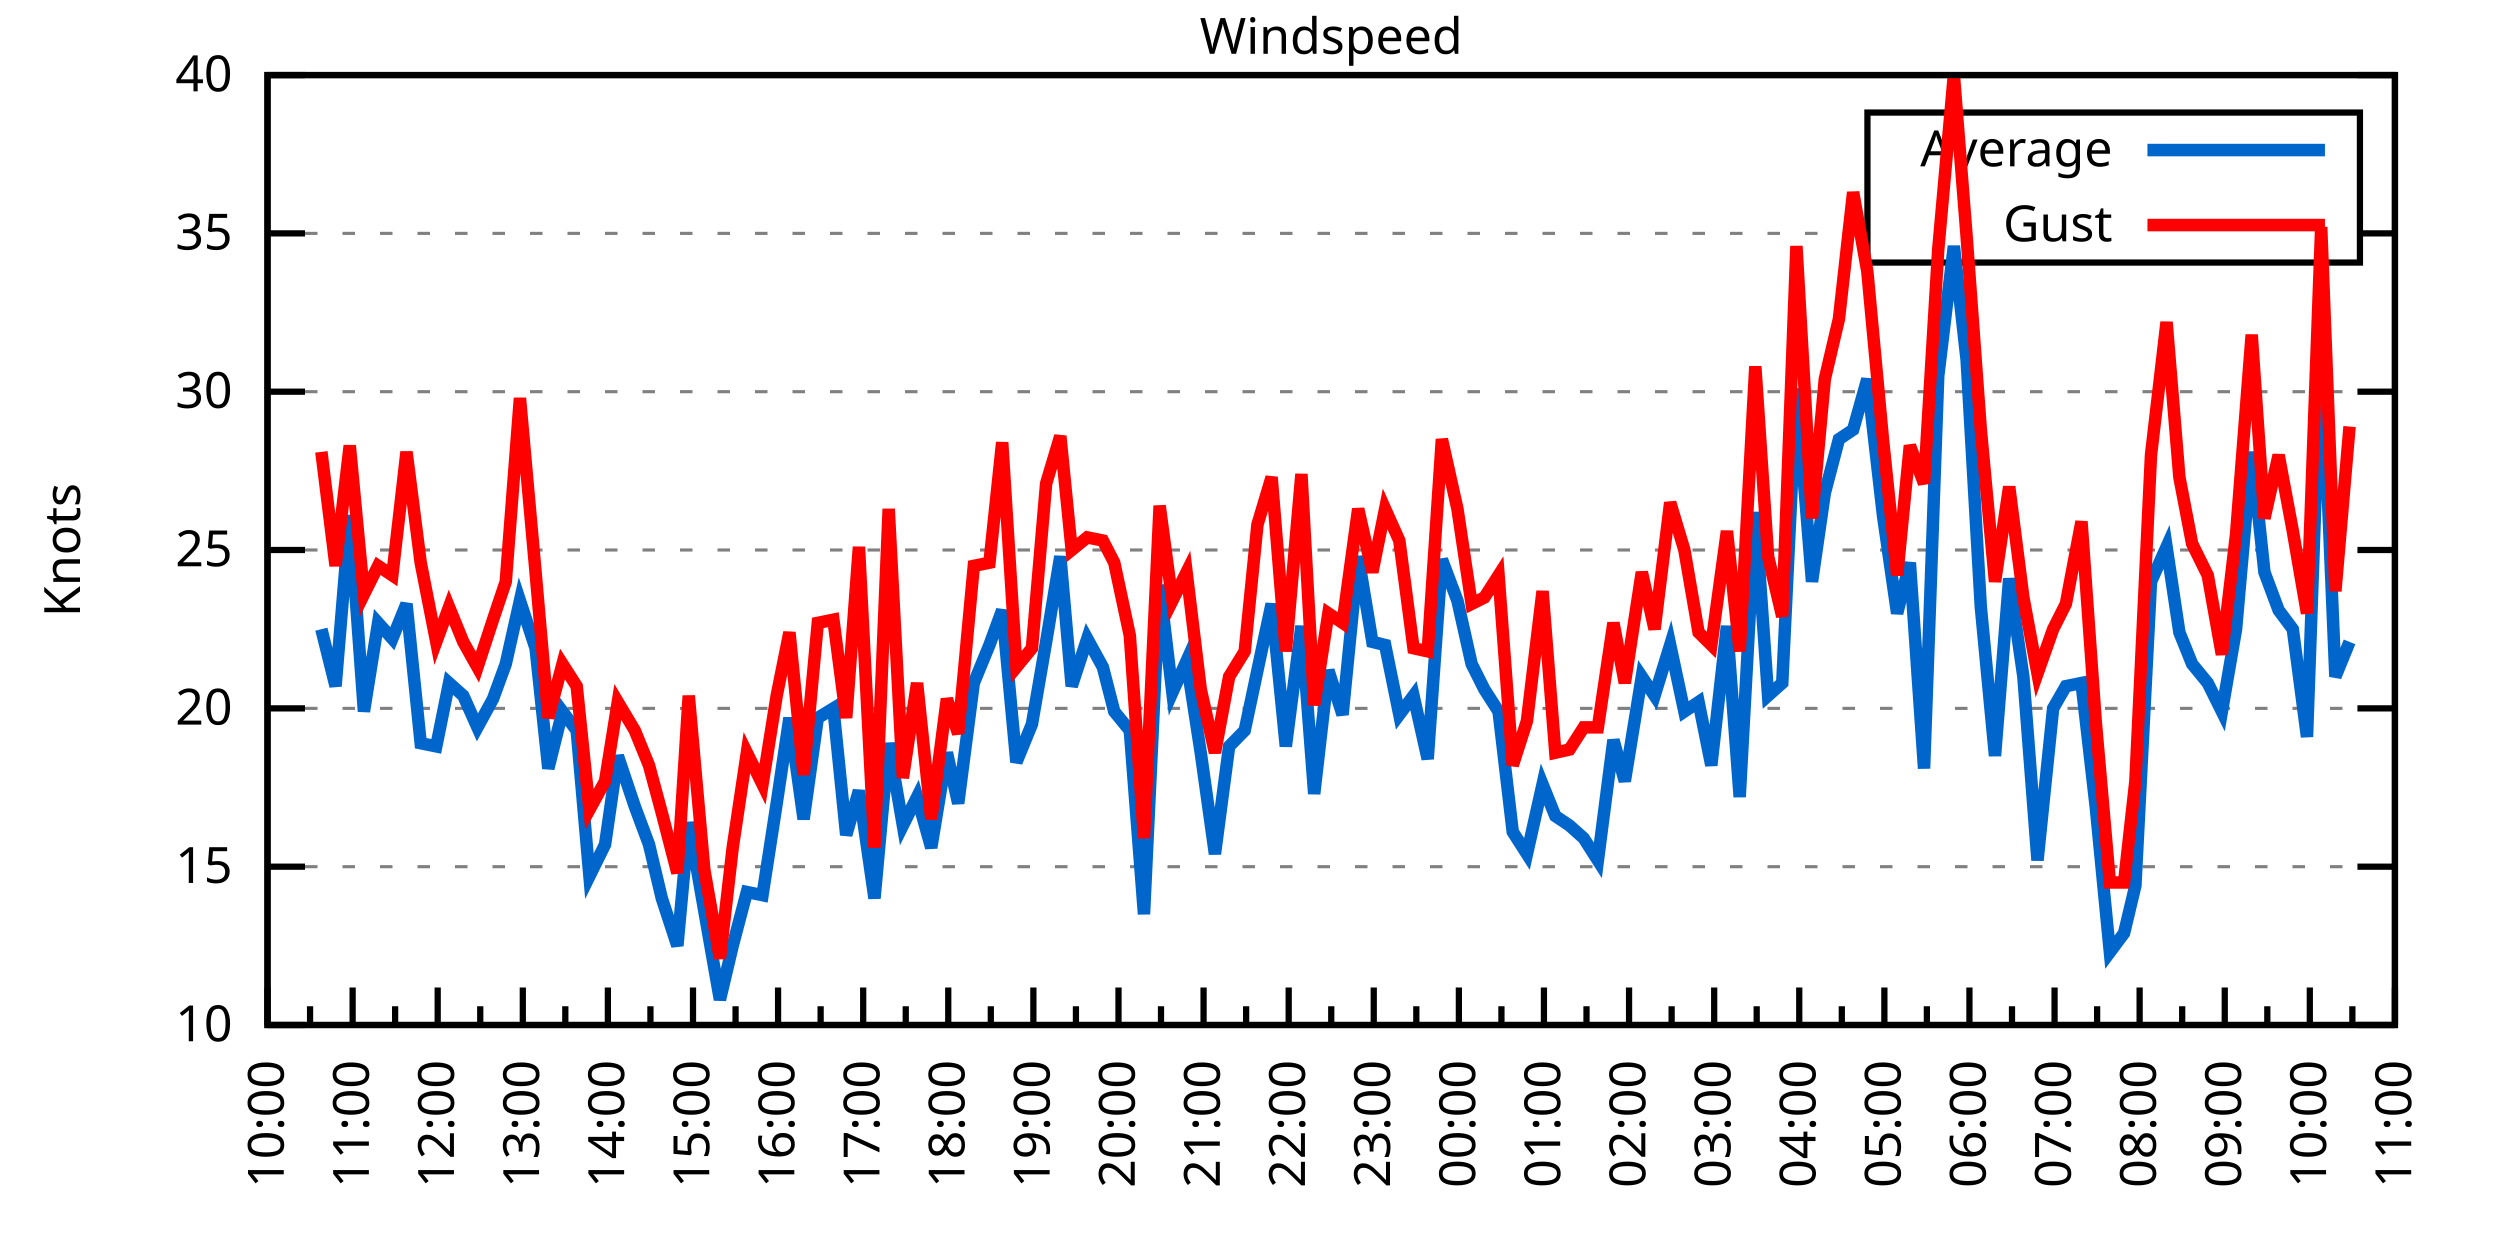
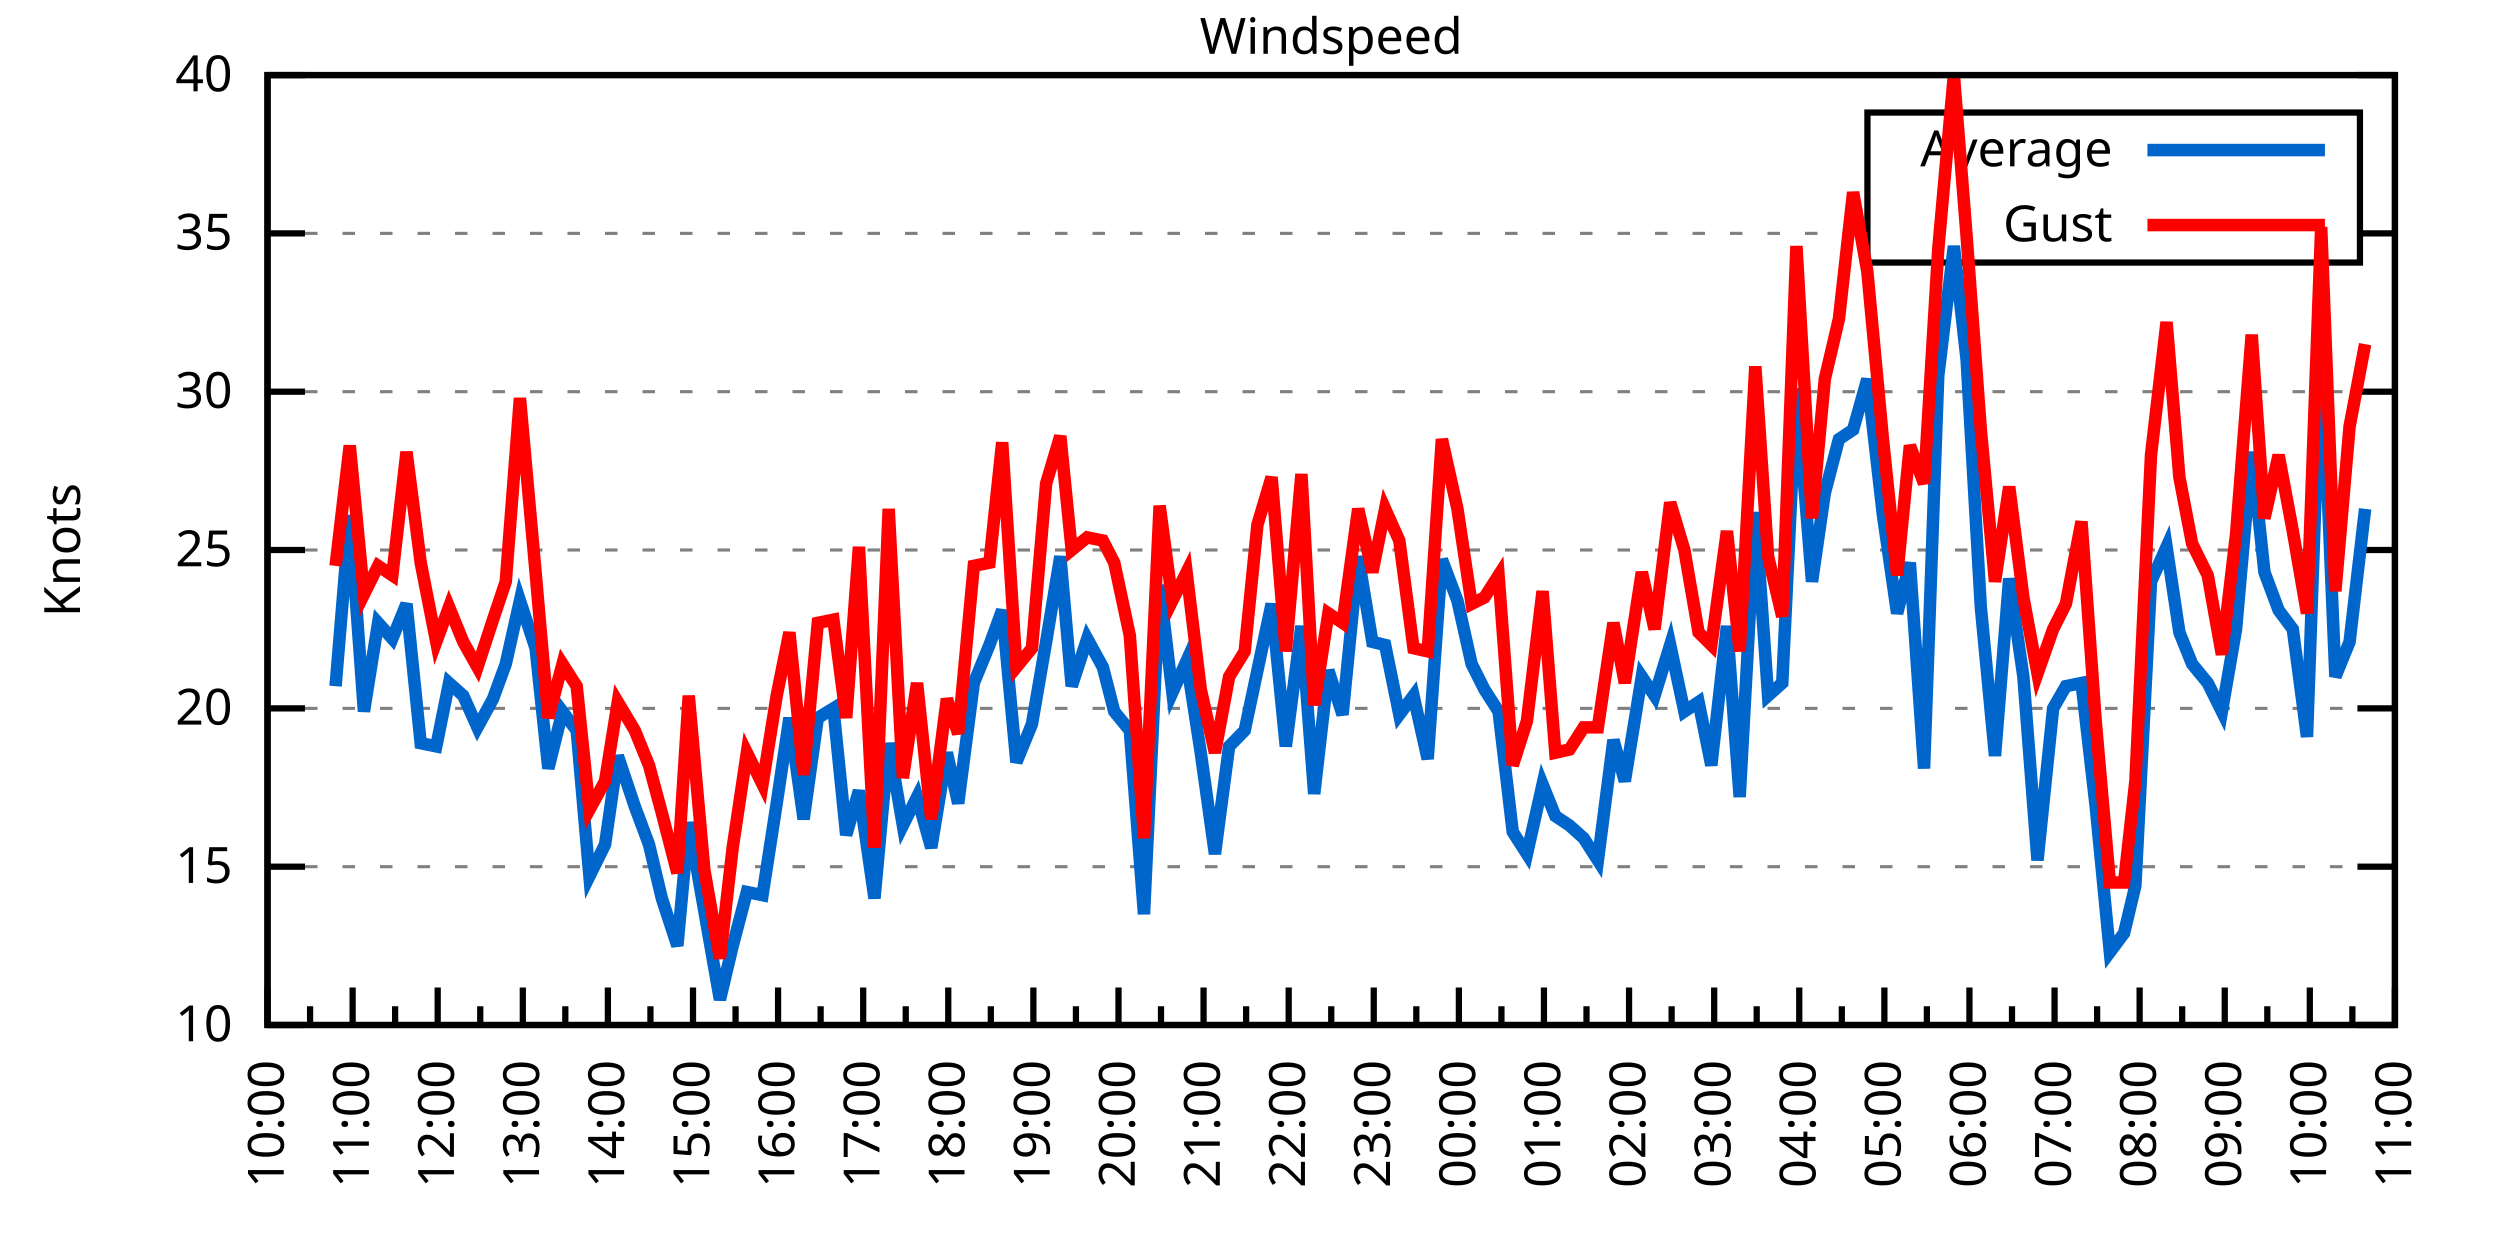
<svg xmlns="http://www.w3.org/2000/svg" xmlns:xlink="http://www.w3.org/1999/xlink" width="400" height="200" viewBox="0 0 400 200">
  <g id="gnuplot_canvas">
    <rect x="0" y="0" width="400" height="200" fill="none" />
    <defs>
      <circle id="gpDot" r="0.5" stroke-width="0.5" stroke="currentColor" />
      <path id="gpPt0" stroke-width="0.333" stroke="currentColor" d="M-1,0 h2 M0,-1 v2" />
      <path id="gpPt1" stroke-width="0.333" stroke="currentColor" d="M-1,-1 L1,1 M1,-1 L-1,1" />
      <path id="gpPt2" stroke-width="0.333" stroke="currentColor" d="M-1,0 L1,0 M0,-1 L0,1 M-1,-1 L1,1 M-1,1 L1,-1" />
      <rect id="gpPt3" stroke-width="0.333" stroke="currentColor" x="-1" y="-1" width="2" height="2" />
      <rect id="gpPt4" stroke-width="0.333" stroke="currentColor" fill="currentColor" x="-1" y="-1" width="2" height="2" />
      <circle id="gpPt5" stroke-width="0.333" stroke="currentColor" cx="0" cy="0" r="1" />
      <use xlink:href="#gpPt5" id="gpPt6" fill="currentColor" stroke="none" />
      <path id="gpPt7" stroke-width="0.333" stroke="currentColor" d="M0,-1.33 L-1.33,0.67 L1.33,0.67 z" />
      <use xlink:href="#gpPt7" id="gpPt8" fill="currentColor" stroke="none" />
      <use xlink:href="#gpPt7" id="gpPt9" stroke="currentColor" transform="rotate(180)" />
      <use xlink:href="#gpPt9" id="gpPt10" fill="currentColor" stroke="none" />
      <use xlink:href="#gpPt3" id="gpPt11" stroke="currentColor" transform="rotate(45)" />
      <use xlink:href="#gpPt11" id="gpPt12" fill="currentColor" stroke="none" />
      <path id="gpPt13" stroke-width="0.333" stroke="currentColor" d="M0,1.330 L1.265,0.411 L0.782,-1.067 L-0.782,-1.076 L-1.265,0.411 z" />
      <use xlink:href="#gpPt13" id="gpPt14" fill="currentColor" stroke="none" />
      <filter id="textbox" filterUnits="objectBoundingBox" x="0" y="0" height="1" width="1">
        <feFlood flood-color="white" flood-opacity="1" result="bgnd" />
        <feComposite in="SourceGraphic" in2="bgnd" operator="atop" />
      </filter>
      <filter id="greybox" filterUnits="objectBoundingBox" x="0" y="0" height="1" width="1">
        <feFlood flood-color="lightgrey" flood-opacity="1" result="grey" />
        <feComposite in="SourceGraphic" in2="grey" operator="atop" />
      </filter>
    </defs>
    <g fill="none" color="white" stroke="currentColor" stroke-width="1.00" stroke-linecap="butt" stroke-linejoin="miter">
</g>
    <g fill="none" color="black" stroke="currentColor" stroke-width="1.00" stroke-linecap="butt" stroke-linejoin="miter">
      <g stroke="none" shape-rendering="crispEdges">
        <polygon fill="rgb(255, 255, 255)" points="42.80,164.00 383.18,164.00 383.18,12.02 42.80,12.02 " />
      </g>
    </g>
    <g fill="none" color="black" stroke="currentColor" stroke-width="1.00" stroke-linecap="butt" stroke-linejoin="miter">
</g>
    <g fill="none" color="black" stroke="black" stroke-width="0.50" stroke-linecap="butt" stroke-linejoin="miter">
</g>
    <g fill="none" color="gray" stroke="currentColor" stroke-width="0.50" stroke-linecap="butt" stroke-linejoin="miter">
      <path stroke="gray" stroke-dasharray="2,4" class="gridline" d="M42.80,164.00 L383.19,164.00  " />
    </g>
    <g fill="none" color="gray" stroke="gray" stroke-width="1.00" stroke-linecap="butt" stroke-linejoin="miter">
</g>
    <g fill="none" color="black" stroke="currentColor" stroke-width="1.00" stroke-linecap="butt" stroke-linejoin="miter">
      <path stroke="black" d="M42.80,164.00 L48.80,164.00 M383.19,164.00 L377.19,164.00  " />
      <g transform="translate(37.20,166.60)" stroke="none" fill="black" font-family="Sans" font-size="8.00" text-anchor="end">
        <text>
          <tspan font-family="Sans"> 10</tspan>
        </text>
      </g>
    </g>
    <g fill="none" color="black" stroke="currentColor" stroke-width="1.00" stroke-linecap="butt" stroke-linejoin="miter">
</g>
    <g fill="none" color="black" stroke="black" stroke-width="0.50" stroke-linecap="butt" stroke-linejoin="miter">
</g>
    <g fill="none" color="gray" stroke="currentColor" stroke-width="0.50" stroke-linecap="butt" stroke-linejoin="miter">
      <path stroke="gray" stroke-dasharray="2,4" class="gridline" d="M42.80,138.67 L383.19,138.67  " />
    </g>
    <g fill="none" color="gray" stroke="gray" stroke-width="1.00" stroke-linecap="butt" stroke-linejoin="miter">
</g>
    <g fill="none" color="black" stroke="currentColor" stroke-width="1.00" stroke-linecap="butt" stroke-linejoin="miter">
      <path stroke="black" d="M42.80,138.67 L48.80,138.67 M383.19,138.67 L377.19,138.67  " />
      <g transform="translate(37.20,141.27)" stroke="none" fill="black" font-family="Sans" font-size="8.00" text-anchor="end">
        <text>
          <tspan font-family="Sans"> 15</tspan>
        </text>
      </g>
    </g>
    <g fill="none" color="black" stroke="currentColor" stroke-width="1.00" stroke-linecap="butt" stroke-linejoin="miter">
</g>
    <g fill="none" color="black" stroke="black" stroke-width="0.50" stroke-linecap="butt" stroke-linejoin="miter">
</g>
    <g fill="none" color="gray" stroke="currentColor" stroke-width="0.50" stroke-linecap="butt" stroke-linejoin="miter">
      <path stroke="gray" stroke-dasharray="2,4" class="gridline" d="M42.80,113.34 L383.19,113.34  " />
    </g>
    <g fill="none" color="gray" stroke="gray" stroke-width="1.00" stroke-linecap="butt" stroke-linejoin="miter">
</g>
    <g fill="none" color="black" stroke="currentColor" stroke-width="1.00" stroke-linecap="butt" stroke-linejoin="miter">
      <path stroke="black" d="M42.80,113.34 L48.80,113.34 M383.19,113.34 L377.19,113.34  " />
      <g transform="translate(37.20,115.94)" stroke="none" fill="black" font-family="Sans" font-size="8.00" text-anchor="end">
        <text>
          <tspan font-family="Sans"> 20</tspan>
        </text>
      </g>
    </g>
    <g fill="none" color="black" stroke="currentColor" stroke-width="1.00" stroke-linecap="butt" stroke-linejoin="miter">
</g>
    <g fill="none" color="black" stroke="black" stroke-width="0.50" stroke-linecap="butt" stroke-linejoin="miter">
</g>
    <g fill="none" color="gray" stroke="currentColor" stroke-width="0.50" stroke-linecap="butt" stroke-linejoin="miter">
      <path stroke="gray" stroke-dasharray="2,4" class="gridline" d="M42.80,88.00 L383.19,88.00  " />
    </g>
    <g fill="none" color="gray" stroke="gray" stroke-width="1.00" stroke-linecap="butt" stroke-linejoin="miter">
</g>
    <g fill="none" color="black" stroke="currentColor" stroke-width="1.00" stroke-linecap="butt" stroke-linejoin="miter">
      <path stroke="black" d="M42.80,88.00 L48.80,88.00 M383.19,88.00 L377.19,88.00  " />
      <g transform="translate(37.20,90.60)" stroke="none" fill="black" font-family="Sans" font-size="8.00" text-anchor="end">
        <text>
          <tspan font-family="Sans"> 25</tspan>
        </text>
      </g>
    </g>
    <g fill="none" color="black" stroke="currentColor" stroke-width="1.00" stroke-linecap="butt" stroke-linejoin="miter">
</g>
    <g fill="none" color="black" stroke="black" stroke-width="0.50" stroke-linecap="butt" stroke-linejoin="miter">
</g>
    <g fill="none" color="gray" stroke="currentColor" stroke-width="0.50" stroke-linecap="butt" stroke-linejoin="miter">
      <path stroke="gray" stroke-dasharray="2,4" class="gridline" d="M42.80,62.67 L383.19,62.67  " />
    </g>
    <g fill="none" color="gray" stroke="gray" stroke-width="1.00" stroke-linecap="butt" stroke-linejoin="miter">
</g>
    <g fill="none" color="black" stroke="currentColor" stroke-width="1.00" stroke-linecap="butt" stroke-linejoin="miter">
      <path stroke="black" d="M42.80,62.67 L48.80,62.67 M383.19,62.67 L377.19,62.67  " />
      <g transform="translate(37.20,65.27)" stroke="none" fill="black" font-family="Sans" font-size="8.00" text-anchor="end">
        <text>
          <tspan font-family="Sans"> 30</tspan>
        </text>
      </g>
    </g>
    <g fill="none" color="black" stroke="currentColor" stroke-width="1.00" stroke-linecap="butt" stroke-linejoin="miter">
</g>
    <g fill="none" color="black" stroke="black" stroke-width="0.50" stroke-linecap="butt" stroke-linejoin="miter">
</g>
    <g fill="none" color="gray" stroke="currentColor" stroke-width="0.50" stroke-linecap="butt" stroke-linejoin="miter">
      <path stroke="gray" stroke-dasharray="2,4" class="gridline" d="M42.80,37.34 L298.79,37.34 M377.59,37.34 L383.19,37.34  " />
    </g>
    <g fill="none" color="gray" stroke="gray" stroke-width="1.00" stroke-linecap="butt" stroke-linejoin="miter">
</g>
    <g fill="none" color="black" stroke="currentColor" stroke-width="1.00" stroke-linecap="butt" stroke-linejoin="miter">
      <path stroke="black" d="M42.80,37.34 L48.80,37.34 M383.19,37.34 L377.19,37.34  " />
      <g transform="translate(37.20,39.94)" stroke="none" fill="black" font-family="Sans" font-size="8.00" text-anchor="end">
        <text>
          <tspan font-family="Sans"> 35</tspan>
        </text>
      </g>
    </g>
    <g fill="none" color="black" stroke="currentColor" stroke-width="1.00" stroke-linecap="butt" stroke-linejoin="miter">
</g>
    <g fill="none" color="black" stroke="black" stroke-width="0.50" stroke-linecap="butt" stroke-linejoin="miter">
</g>
    <g fill="none" color="gray" stroke="currentColor" stroke-width="0.50" stroke-linecap="butt" stroke-linejoin="miter">
      <path stroke="gray" stroke-dasharray="2,4" class="gridline" d="M42.80,12.01 L383.19,12.01  " />
    </g>
    <g fill="none" color="gray" stroke="gray" stroke-width="1.00" stroke-linecap="butt" stroke-linejoin="miter">
</g>
    <g fill="none" color="black" stroke="currentColor" stroke-width="1.00" stroke-linecap="butt" stroke-linejoin="miter">
      <path stroke="black" d="M42.80,12.01 L48.80,12.01 M383.19,12.01 L377.19,12.01  " />
      <g transform="translate(37.20,14.61)" stroke="none" fill="black" font-family="Sans" font-size="8.00" text-anchor="end">
        <text>
          <tspan font-family="Sans"> 40</tspan>
        </text>
      </g>
    </g>
    <g fill="none" color="black" stroke="currentColor" stroke-width="1.00" stroke-linecap="butt" stroke-linejoin="miter">
      <path stroke="black" d="M42.80,164.00 L42.80,158.00  " />
      <g transform="translate(45.40,169.60) rotate(270)" stroke="none" fill="black" font-family="Sans" font-size="8.00" text-anchor="end">
        <text>
          <tspan font-family="Sans">10:00</tspan>
        </text>
      </g>
    </g>
    <g fill="none" color="black" stroke="currentColor" stroke-width="1.00" stroke-linecap="butt" stroke-linejoin="miter">
      <path stroke="black" d="M49.61,164.00 L49.61,161.00 M56.42,164.00 L56.42,158.00  " />
      <g transform="translate(59.02,169.60) rotate(270)" stroke="none" fill="black" font-family="Sans" font-size="8.00" text-anchor="end">
        <text>
          <tspan font-family="Sans">11:00</tspan>
        </text>
      </g>
    </g>
    <g fill="none" color="black" stroke="currentColor" stroke-width="1.00" stroke-linecap="butt" stroke-linejoin="miter">
      <path stroke="black" d="M63.22,164.00 L63.22,161.00 M70.03,164.00 L70.03,158.00  " />
      <g transform="translate(72.63,169.60) rotate(270)" stroke="none" fill="black" font-family="Sans" font-size="8.00" text-anchor="end">
        <text>
          <tspan font-family="Sans">12:00</tspan>
        </text>
      </g>
    </g>
    <g fill="none" color="black" stroke="currentColor" stroke-width="1.00" stroke-linecap="butt" stroke-linejoin="miter">
      <path stroke="black" d="M76.84,164.00 L76.84,161.00 M83.65,164.00 L83.65,158.00  " />
      <g transform="translate(86.25,169.60) rotate(270)" stroke="none" fill="black" font-family="Sans" font-size="8.00" text-anchor="end">
        <text>
          <tspan font-family="Sans">13:00</tspan>
        </text>
      </g>
    </g>
    <g fill="none" color="black" stroke="currentColor" stroke-width="1.00" stroke-linecap="butt" stroke-linejoin="miter">
      <path stroke="black" d="M90.45,164.00 L90.45,161.00 M97.26,164.00 L97.26,158.00  " />
      <g transform="translate(99.86,169.60) rotate(270)" stroke="none" fill="black" font-family="Sans" font-size="8.00" text-anchor="end">
        <text>
          <tspan font-family="Sans">14:00</tspan>
        </text>
      </g>
    </g>
    <g fill="none" color="black" stroke="currentColor" stroke-width="1.00" stroke-linecap="butt" stroke-linejoin="miter">
      <path stroke="black" d="M104.07,164.00 L104.07,161.00 M110.88,164.00 L110.88,158.00  " />
      <g transform="translate(113.48,169.60) rotate(270)" stroke="none" fill="black" font-family="Sans" font-size="8.00" text-anchor="end">
        <text>
          <tspan font-family="Sans">15:00</tspan>
        </text>
      </g>
    </g>
    <g fill="none" color="black" stroke="currentColor" stroke-width="1.00" stroke-linecap="butt" stroke-linejoin="miter">
      <path stroke="black" d="M117.69,164.00 L117.69,161.00 M124.49,164.00 L124.49,158.00  " />
      <g transform="translate(127.09,169.60) rotate(270)" stroke="none" fill="black" font-family="Sans" font-size="8.00" text-anchor="end">
        <text>
          <tspan font-family="Sans">16:00</tspan>
        </text>
      </g>
    </g>
    <g fill="none" color="black" stroke="currentColor" stroke-width="1.00" stroke-linecap="butt" stroke-linejoin="miter">
      <path stroke="black" d="M131.30,164.00 L131.30,161.00 M138.11,164.00 L138.11,158.00  " />
      <g transform="translate(140.71,169.60) rotate(270)" stroke="none" fill="black" font-family="Sans" font-size="8.00" text-anchor="end">
        <text>
          <tspan font-family="Sans">17:00</tspan>
        </text>
      </g>
    </g>
    <g fill="none" color="black" stroke="currentColor" stroke-width="1.00" stroke-linecap="butt" stroke-linejoin="miter">
      <path stroke="black" d="M144.92,164.00 L144.92,161.00 M151.72,164.00 L151.72,158.00  " />
      <g transform="translate(154.32,169.60) rotate(270)" stroke="none" fill="black" font-family="Sans" font-size="8.00" text-anchor="end">
        <text>
          <tspan font-family="Sans">18:00</tspan>
        </text>
      </g>
    </g>
    <g fill="none" color="black" stroke="currentColor" stroke-width="1.00" stroke-linecap="butt" stroke-linejoin="miter">
      <path stroke="black" d="M158.53,164.00 L158.53,161.00 M165.34,164.00 L165.34,158.00  " />
      <g transform="translate(167.94,169.60) rotate(270)" stroke="none" fill="black" font-family="Sans" font-size="8.00" text-anchor="end">
        <text>
          <tspan font-family="Sans">19:00</tspan>
        </text>
      </g>
    </g>
    <g fill="none" color="black" stroke="currentColor" stroke-width="1.00" stroke-linecap="butt" stroke-linejoin="miter">
      <path stroke="black" d="M172.15,164.00 L172.15,161.00 M178.96,164.00 L178.96,158.00  " />
      <g transform="translate(181.56,169.60) rotate(270)" stroke="none" fill="black" font-family="Sans" font-size="8.00" text-anchor="end">
        <text>
          <tspan font-family="Sans">20:00</tspan>
        </text>
      </g>
    </g>
    <g fill="none" color="black" stroke="currentColor" stroke-width="1.00" stroke-linecap="butt" stroke-linejoin="miter">
      <path stroke="black" d="M185.76,164.00 L185.76,161.00 M192.57,164.00 L192.57,158.00  " />
      <g transform="translate(195.17,169.60) rotate(270)" stroke="none" fill="black" font-family="Sans" font-size="8.00" text-anchor="end">
        <text>
          <tspan font-family="Sans">21:00</tspan>
        </text>
      </g>
    </g>
    <g fill="none" color="black" stroke="currentColor" stroke-width="1.00" stroke-linecap="butt" stroke-linejoin="miter">
      <path stroke="black" d="M199.38,164.00 L199.38,161.00 M206.19,164.00 L206.19,158.00  " />
      <g transform="translate(208.79,169.60) rotate(270)" stroke="none" fill="black" font-family="Sans" font-size="8.00" text-anchor="end">
        <text>
          <tspan font-family="Sans">22:00</tspan>
        </text>
      </g>
    </g>
    <g fill="none" color="black" stroke="currentColor" stroke-width="1.00" stroke-linecap="butt" stroke-linejoin="miter">
      <path stroke="black" d="M213.00,164.00 L213.00,161.00 M219.80,164.00 L219.80,158.00  " />
      <g transform="translate(222.40,169.60) rotate(270)" stroke="none" fill="black" font-family="Sans" font-size="8.00" text-anchor="end">
        <text>
          <tspan font-family="Sans">23:00</tspan>
        </text>
      </g>
    </g>
    <g fill="none" color="black" stroke="currentColor" stroke-width="1.00" stroke-linecap="butt" stroke-linejoin="miter">
      <path stroke="black" d="M226.61,164.00 L226.61,161.00 M233.42,164.00 L233.42,158.00  " />
      <g transform="translate(236.02,169.60) rotate(270)" stroke="none" fill="black" font-family="Sans" font-size="8.00" text-anchor="end">
        <text>
          <tspan font-family="Sans">00:00</tspan>
        </text>
      </g>
    </g>
    <g fill="none" color="black" stroke="currentColor" stroke-width="1.00" stroke-linecap="butt" stroke-linejoin="miter">
      <path stroke="black" d="M240.23,164.00 L240.23,161.00 M247.03,164.00 L247.03,158.00  " />
      <g transform="translate(249.63,169.60) rotate(270)" stroke="none" fill="black" font-family="Sans" font-size="8.00" text-anchor="end">
        <text>
          <tspan font-family="Sans">01:00</tspan>
        </text>
      </g>
    </g>
    <g fill="none" color="black" stroke="currentColor" stroke-width="1.00" stroke-linecap="butt" stroke-linejoin="miter">
      <path stroke="black" d="M253.84,164.00 L253.84,161.00 M260.65,164.00 L260.65,158.00  " />
      <g transform="translate(263.25,169.60) rotate(270)" stroke="none" fill="black" font-family="Sans" font-size="8.00" text-anchor="end">
        <text>
          <tspan font-family="Sans">02:00</tspan>
        </text>
      </g>
    </g>
    <g fill="none" color="black" stroke="currentColor" stroke-width="1.00" stroke-linecap="butt" stroke-linejoin="miter">
      <path stroke="black" d="M267.46,164.00 L267.46,161.00 M274.27,164.00 L274.27,158.00  " />
      <g transform="translate(276.87,169.60) rotate(270)" stroke="none" fill="black" font-family="Sans" font-size="8.00" text-anchor="end">
        <text>
          <tspan font-family="Sans">03:00</tspan>
        </text>
      </g>
    </g>
    <g fill="none" color="black" stroke="currentColor" stroke-width="1.00" stroke-linecap="butt" stroke-linejoin="miter">
      <path stroke="black" d="M281.07,164.00 L281.07,161.00 M287.88,164.00 L287.88,158.00  " />
      <g transform="translate(290.48,169.60) rotate(270)" stroke="none" fill="black" font-family="Sans" font-size="8.00" text-anchor="end">
        <text>
          <tspan font-family="Sans">04:00</tspan>
        </text>
      </g>
    </g>
    <g fill="none" color="black" stroke="currentColor" stroke-width="1.00" stroke-linecap="butt" stroke-linejoin="miter">
      <path stroke="black" d="M294.69,164.00 L294.69,161.00 M301.50,164.00 L301.50,158.00  " />
      <g transform="translate(304.10,169.60) rotate(270)" stroke="none" fill="black" font-family="Sans" font-size="8.00" text-anchor="end">
        <text>
          <tspan font-family="Sans">05:00</tspan>
        </text>
      </g>
    </g>
    <g fill="none" color="black" stroke="currentColor" stroke-width="1.00" stroke-linecap="butt" stroke-linejoin="miter">
      <path stroke="black" d="M308.30,164.00 L308.30,161.00 M315.11,164.00 L315.11,158.00  " />
      <g transform="translate(317.71,169.60) rotate(270)" stroke="none" fill="black" font-family="Sans" font-size="8.00" text-anchor="end">
        <text>
          <tspan font-family="Sans">06:00</tspan>
        </text>
      </g>
    </g>
    <g fill="none" color="black" stroke="currentColor" stroke-width="1.00" stroke-linecap="butt" stroke-linejoin="miter">
      <path stroke="black" d="M321.92,164.00 L321.92,161.00 M328.73,164.00 L328.73,158.00  " />
      <g transform="translate(331.33,169.60) rotate(270)" stroke="none" fill="black" font-family="Sans" font-size="8.00" text-anchor="end">
        <text>
          <tspan font-family="Sans">07:00</tspan>
        </text>
      </g>
    </g>
    <g fill="none" color="black" stroke="currentColor" stroke-width="1.00" stroke-linecap="butt" stroke-linejoin="miter">
      <path stroke="black" d="M335.54,164.00 L335.54,161.00 M342.34,164.00 L342.34,158.00  " />
      <g transform="translate(344.94,169.60) rotate(270)" stroke="none" fill="black" font-family="Sans" font-size="8.00" text-anchor="end">
        <text>
          <tspan font-family="Sans">08:00</tspan>
        </text>
      </g>
    </g>
    <g fill="none" color="black" stroke="currentColor" stroke-width="1.00" stroke-linecap="butt" stroke-linejoin="miter">
      <path stroke="black" d="M349.15,164.00 L349.15,161.00 M355.96,164.00 L355.96,158.00  " />
      <g transform="translate(358.56,169.60) rotate(270)" stroke="none" fill="black" font-family="Sans" font-size="8.00" text-anchor="end">
        <text>
          <tspan font-family="Sans">09:00</tspan>
        </text>
      </g>
    </g>
    <g fill="none" color="black" stroke="currentColor" stroke-width="1.00" stroke-linecap="butt" stroke-linejoin="miter">
      <path stroke="black" d="M362.77,164.00 L362.77,161.00 M369.57,164.00 L369.57,158.00  " />
      <g transform="translate(372.17,169.60) rotate(270)" stroke="none" fill="black" font-family="Sans" font-size="8.00" text-anchor="end">
        <text>
          <tspan font-family="Sans">10:00</tspan>
        </text>
      </g>
    </g>
    <g fill="none" color="black" stroke="currentColor" stroke-width="1.00" stroke-linecap="butt" stroke-linejoin="miter">
      <path stroke="black" d="M376.38,164.00 L376.38,161.00 M383.19,164.00 L383.19,158.00  " />
      <g transform="translate(385.79,169.60) rotate(270)" stroke="none" fill="black" font-family="Sans" font-size="8.00" text-anchor="end">
        <text>
          <tspan font-family="Sans">11:00</tspan>
        </text>
      </g>
    </g>
    <g fill="none" color="black" stroke="currentColor" stroke-width="1.00" stroke-linecap="butt" stroke-linejoin="miter">
</g>
    <g fill="none" color="black" stroke="currentColor" stroke-width="1.00" stroke-linecap="butt" stroke-linejoin="miter">
      <path stroke="black" d="M42.80,12.01 L42.80,164.00 L383.19,164.00 L383.19,12.01 L42.80,12.01 Z  " />
    </g>
    <g fill="none" color="black" stroke="currentColor" stroke-width="1.00" stroke-linecap="butt" stroke-linejoin="miter">
      <g transform="translate(12.80,88.01) rotate(270)" stroke="none" fill="black" font-family="Sans" font-size="8.00" text-anchor="middle">
        <text>
          <tspan font-family="Sans">Knots</tspan>
        </text>
      </g>
    </g>
    <g fill="none" color="black" stroke="currentColor" stroke-width="1.00" stroke-linecap="butt" stroke-linejoin="miter">
</g>
    <g fill="none" color="black" stroke="currentColor" stroke-width="1.00" stroke-linecap="butt" stroke-linejoin="miter">
      <path stroke="black" d="M298.79,42.01 L298.79,18.01 L377.59,18.01 L377.59,42.01 L298.79,42.01 Z  " />
    </g>
    <g id="Windspeed_plot_1">
      <g fill="none" color="white" stroke="black" stroke-width="2.00" stroke-linecap="butt" stroke-linejoin="miter">
</g>
      <g fill="none" color="black" stroke="currentColor" stroke-width="2.00" stroke-linecap="butt" stroke-linejoin="miter">
        <g transform="translate(337.99,26.61)" stroke="none" fill="black" font-family="Sans" font-size="8.00" text-anchor="end">
          <text>
            <tspan font-family="Sans">Average</tspan>
          </text>
        </g>
      </g>
      <g fill="none" color="black" stroke="currentColor" stroke-width="2.00" stroke-linecap="butt" stroke-linejoin="miter">
-         <path stroke="rgb(  0, 102, 204)" d="M343.59,24.01 L371.99,24.01 M51.42,100.67 L53.69,109.79 L55.96,82.43 L58.23,113.84 L60.50,99.66 L62.77,102.19   L65.04,96.62 L67.31,118.91 L69.80,119.42 L71.85,109.28 L74.12,111.31 L76.39,116.38 L78.88,111.82 L80.92,106.24   L83.19,96.11 L85.69,103.71 L87.73,122.96 L90.00,113.84 L92.27,116.88 L94.31,140.19 L96.81,135.12 L98.85,120.94   L101.57,129.04 L103.84,135.12 L105.89,143.73 L108.38,151.33 L110.20,131.58 L112.69,145.76 L115.19,159.95 L117.23,151.33   L119.50,142.72 L122.00,143.23 L124.27,128.54 L126.31,114.86 L128.58,131.07 L130.85,114.86 L133.34,113.34 L135.39,133.60   L137.43,126.51 L139.92,143.73 L142.19,118.91 L144.46,132.08 L146.73,127.52 L149.00,135.63 L151.50,120.43 L153.31,128.54   L155.81,109.28 L158.31,103.20 L160.35,97.63 L162.62,121.95 L165.11,115.87 L167.38,102.70 L169.65,89.02 L171.47,109.79   L173.96,102.19 L176.46,106.75 L178.28,113.84 L180.77,116.88 L183.04,146.27 L185.54,93.58 L187.58,110.80 L189.85,105.74   L192.12,120.43 L194.39,136.64 L196.66,119.42 L199.15,116.88 L201.19,107.26 L203.46,96.62 L205.73,119.42 L208.23,100.16   L210.27,127.02 L212.54,107.26 L214.81,114.35 L217.31,89.02 L219.58,102.70 L221.62,103.20 L223.89,114.35 L226.16,111.31   L228.43,121.44 L230.70,89.52 L233.19,96.11 L235.46,106.24 L237.50,110.30 L239.77,113.84 L242.04,133.10 L244.31,136.64   L246.81,125.50 L248.85,130.56 L251.12,132.08 L253.39,134.11 L255.66,137.66 L258.15,118.40 L259.97,124.99 L262.69,108.27   L264.73,111.31 L267.23,103.20 L269.50,113.84 L271.77,112.32 L273.81,122.46 L276.31,100.16 L278.35,127.52 L280.85,81.93   L282.89,111.31 L285.16,109.28 L287.43,62.17 L289.92,93.07 L291.97,78.89 L294.23,70.27 L296.50,68.75 L298.77,60.65   L301.27,82.43 L303.54,98.14 L305.58,90.03 L307.85,122.96 L310.12,60.14 L312.62,39.37 L314.66,57.61 L316.93,97.12   L319.20,120.94 L321.47,92.56 L323.74,108.27 L326.00,137.66 L328.50,113.34 L330.54,109.79 L333.04,109.28 L335.31,129.04   L337.58,152.35 L339.85,149.31 L341.66,141.71 L344.16,93.07 L346.65,87.50 L348.70,101.18 L350.74,106.24 L353.24,109.28   L355.50,113.84 L357.77,100.67 L360.27,72.30 L362.31,91.55 L364.58,97.63 L366.85,100.67 L369.12,117.90 L371.39,54.06   L373.66,108.27 L375.93,102.70  " />
+         <path stroke="rgb(  0, 102, 204)" d="M343.59,24.01 L371.99,24.01 M53.69,109.79 L55.96,82.43 L58.23,113.84 L60.50,99.66 L62.77,102.19 L65.04,96.62   L67.31,118.91 L69.80,119.42 L71.85,109.28 L74.12,111.31 L76.39,116.38 L78.88,111.82 L80.92,106.24 L83.19,96.11   L85.69,103.71 L87.73,122.96 L90.00,113.84 L92.27,116.88 L94.31,140.19 L96.81,135.12 L98.85,120.94 L101.57,129.04   L103.84,135.12 L105.89,143.73 L108.38,151.33 L110.20,131.58 L112.69,145.76 L115.19,159.95 L117.23,151.33 L119.50,142.72   L122.00,143.23 L124.27,128.54 L126.31,114.86 L128.58,131.07 L130.85,114.86 L133.34,113.34 L135.39,133.60 L137.43,126.51   L139.92,143.73 L142.19,118.91 L144.46,132.08 L146.73,127.52 L149.00,135.63 L151.50,120.43 L153.31,128.54 L155.81,109.28   L158.31,103.20 L160.35,97.63 L162.62,121.95 L165.11,115.87 L167.38,102.70 L169.65,89.02 L171.47,109.79 L173.96,102.19   L176.46,106.75 L178.28,113.84 L180.77,116.88 L183.04,146.27 L185.54,93.58 L187.58,110.80 L189.85,105.74 L192.12,120.43   L194.39,136.64 L196.66,119.42 L199.15,116.88 L201.19,107.26 L203.46,96.62 L205.73,119.42 L208.23,100.16 L210.27,127.02   L212.54,107.26 L214.81,114.35 L217.31,89.02 L219.58,102.70 L221.62,103.20 L223.89,114.35 L226.16,111.31 L228.43,121.44   L230.70,89.52 L233.19,96.11 L235.46,106.24 L237.50,110.30 L239.77,113.84 L242.04,133.10 L244.31,136.64 L246.81,125.50   L248.85,130.56 L251.12,132.08 L253.39,134.11 L255.66,137.66 L258.15,118.40 L259.97,124.99 L262.69,108.27 L264.73,111.31   L267.23,103.20 L269.50,113.84 L271.77,112.32 L273.81,122.46 L276.31,100.16 L278.35,127.52 L280.85,81.93 L282.89,111.31   L285.16,109.28 L287.43,62.17 L289.92,93.07 L291.97,78.89 L294.23,70.27 L296.50,68.75 L298.77,60.65 L301.27,82.43   L303.54,98.14 L305.58,90.03 L307.85,122.96 L310.12,60.14 L312.62,39.37 L314.66,57.61 L316.93,97.12 L319.20,120.94   L321.47,92.56 L323.74,108.27 L326.00,137.66 L328.50,113.34 L330.54,109.79 L333.04,109.28 L335.31,129.04 L337.58,152.35   L339.85,149.31 L341.66,141.71 L344.16,93.07 L346.65,87.50 L348.70,101.18 L350.74,106.24 L353.24,109.28 L355.50,113.84   L357.77,100.67 L360.27,72.30 L362.31,91.55 L364.58,97.63 L366.85,100.67 L369.12,117.90 L371.39,54.06 L373.66,108.27   L375.93,102.70 L378.42,81.42  " />
      </g>
    </g>
    <g id="Windspeed_plot_2">
      <g fill="none" color="black" stroke="currentColor" stroke-width="2.00" stroke-linecap="butt" stroke-linejoin="miter">
        <g transform="translate(337.99,38.61)" stroke="none" fill="black" font-family="Sans" font-size="8.00" text-anchor="end">
          <text>
            <tspan font-family="Sans">Gust</tspan>
          </text>
        </g>
      </g>
      <g fill="none" color="black" stroke="currentColor" stroke-width="2.00" stroke-linecap="butt" stroke-linejoin="miter">
-         <path stroke="rgb(255,   0,   0)" d="M343.59,36.01 L371.99,36.01 M51.42,72.30 L53.69,90.54 L55.96,71.29 L58.23,95.10 L60.50,90.54 L62.77,92.06   L65.04,72.30 L67.31,90.03 L69.80,102.70 L71.85,97.12 L74.12,102.70 L76.39,106.75 L78.88,99.15 L80.92,93.07   L83.19,63.69 L85.69,91.55 L87.73,114.86 L90.00,106.24 L92.27,109.79 L94.31,129.55 L96.81,124.99 L98.85,112.32   L101.57,116.88 L103.84,122.46 L105.89,130.06 L108.38,139.68 L110.20,111.31 L112.69,139.17 L115.19,153.36 L117.23,135.63   L119.50,120.43 L122.00,125.50 L124.27,111.31 L126.31,101.18 L128.58,123.98 L130.85,99.66 L133.34,99.15 L135.39,114.86   L137.43,87.50 L139.92,135.63 L142.19,81.42 L144.46,124.48 L146.73,109.28 L149.00,131.07 L151.50,111.82 L153.31,117.39   L155.81,90.54 L158.31,90.03 L160.35,70.78 L162.62,106.75 L165.11,103.71 L167.38,77.37 L169.65,69.77 L171.47,88.00   L173.96,85.98 L176.46,86.49 L178.28,90.03 L180.77,101.68 L183.04,134.11 L185.54,80.91 L187.58,96.11 L189.85,91.55   L192.12,110.30 L194.39,120.43 L196.66,108.27 L199.15,104.22 L201.19,83.95 L203.46,76.35 L205.73,104.22 L208.23,75.85   L210.27,112.83 L212.54,98.14 L214.81,99.66 L217.31,81.42 L219.58,91.55 L221.62,81.42 L223.89,86.49 L226.16,103.71   L228.43,104.22 L230.70,70.27 L233.19,81.42 L235.46,96.62 L237.50,95.60 L239.77,92.06 L242.04,122.46 L244.31,115.36   L246.81,94.59 L248.85,120.43 L251.12,119.92 L253.39,116.38 L255.66,116.38 L258.15,99.66 L259.97,109.28 L262.69,91.55   L264.73,100.67 L267.23,80.41 L269.50,88.00 L271.77,101.18 L273.81,103.20 L276.31,84.97 L278.35,104.22 L280.85,58.62   L282.89,89.02 L285.16,98.64 L287.43,39.37 L289.92,82.94 L291.97,60.65 L294.23,51.02 L296.50,30.76 L298.77,43.42   L301.27,70.27 L303.54,92.06 L305.58,71.29 L307.85,77.37 L310.12,39.87 L312.62,12.01 L314.66,37.85 L316.93,68.75   L319.20,93.07 L321.47,77.87 L323.74,95.60 L326.00,107.76 L328.50,100.67 L330.54,96.62 L333.04,83.45 L335.31,115.36   L337.58,141.20 L339.85,141.20 L341.66,124.99 L344.16,72.81 L346.65,51.53 L348.70,76.35 L350.74,86.99 L353.24,92.06   L355.50,104.72 L357.77,85.47 L360.27,53.55 L362.31,82.94 L364.58,72.81 L366.85,84.97 L369.12,98.14 L371.39,36.33   L373.66,94.59 L375.93,68.25  " />
+         <path stroke="rgb(255,   0,   0)" d="M343.59,36.01 L371.99,36.01 M53.69,90.54 L55.96,71.29 L58.23,95.10 L60.50,90.54 L62.77,92.06 L65.04,72.30   L67.31,90.03 L69.80,102.70 L71.85,97.12 L74.12,102.70 L76.39,106.75 L78.88,99.15 L80.92,93.07 L83.19,63.69   L85.69,91.55 L87.73,114.86 L90.00,106.24 L92.27,109.79 L94.31,129.55 L96.81,124.99 L98.85,112.32 L101.57,116.88   L103.84,122.46 L105.89,130.06 L108.38,139.68 L110.20,111.31 L112.69,139.17 L115.19,153.36 L117.23,135.63 L119.50,120.43   L122.00,125.50 L124.27,111.31 L126.31,101.18 L128.58,123.98 L130.85,99.66 L133.34,99.15 L135.39,114.86 L137.43,87.50   L139.92,135.63 L142.19,81.42 L144.46,124.48 L146.73,109.28 L149.00,131.07 L151.50,111.82 L153.31,117.39 L155.81,90.54   L158.31,90.03 L160.35,70.78 L162.62,106.75 L165.11,103.71 L167.38,77.37 L169.65,69.77 L171.47,88.00 L173.96,85.98   L176.46,86.49 L178.28,90.03 L180.77,101.68 L183.04,134.11 L185.54,80.91 L187.58,96.11 L189.85,91.55 L192.12,110.30   L194.39,120.43 L196.66,108.27 L199.15,104.22 L201.19,83.95 L203.46,76.35 L205.73,104.22 L208.23,75.85 L210.27,112.83   L212.54,98.14 L214.81,99.66 L217.31,81.42 L219.58,91.55 L221.62,81.42 L223.89,86.49 L226.16,103.71 L228.43,104.22   L230.70,70.27 L233.19,81.42 L235.46,96.62 L237.50,95.60 L239.77,92.06 L242.04,122.46 L244.31,115.36 L246.81,94.59   L248.85,120.43 L251.12,119.92 L253.39,116.38 L255.66,116.38 L258.15,99.66 L259.97,109.28 L262.69,91.55 L264.73,100.67   L267.23,80.41 L269.50,88.00 L271.77,101.18 L273.81,103.20 L276.31,84.97 L278.35,104.22 L280.85,58.62 L282.89,89.02   L285.16,98.64 L287.43,39.37 L289.92,82.94 L291.97,60.65 L294.23,51.02 L296.50,30.76 L298.77,43.42 L301.27,70.27   L303.54,92.06 L305.58,71.29 L307.85,77.37 L310.12,39.87 L312.62,12.01 L314.66,37.85 L316.93,68.75 L319.20,93.07   L321.47,77.87 L323.74,95.60 L326.00,107.76 L328.50,100.67 L330.54,96.62 L333.04,83.45 L335.31,115.36 L337.58,141.20   L339.85,141.20 L341.66,124.99 L344.16,72.81 L346.65,51.53 L348.70,76.35 L350.74,86.99 L353.24,92.06 L355.50,104.72   L357.77,85.47 L360.27,53.55 L362.31,82.94 L364.58,72.81 L366.85,84.97 L369.12,98.14 L371.39,36.33 L373.66,94.59   L375.93,68.25 L378.42,55.07  " />
      </g>
    </g>
    <g fill="none" color="black" stroke="currentColor" stroke-width="2.00" stroke-linecap="butt" stroke-linejoin="miter">
</g>
    <g fill="none" color="black" stroke="black" stroke-width="1.00" stroke-linecap="butt" stroke-linejoin="miter">
</g>
    <g fill="none" color="black" stroke="currentColor" stroke-width="1.00" stroke-linecap="butt" stroke-linejoin="miter">
      <path stroke="black" d="M42.80,12.01 L42.80,164.00 L383.19,164.00 L383.19,12.01 L42.80,12.01 Z  " />
    </g>
    <g fill="none" color="black" stroke="currentColor" stroke-width="1.00" stroke-linecap="butt" stroke-linejoin="miter">
      <g transform="translate(212.99,8.61)" stroke="none" fill="black" font-family="Sans" font-size="8.00" text-anchor="middle">
        <text>
          <tspan font-family="Sans">Windspeed</tspan>
        </text>
      </g>
    </g>
    <g fill="none" color="black" stroke="currentColor" stroke-width="1.00" stroke-linecap="butt" stroke-linejoin="miter">
</g>
  </g>
</svg>
